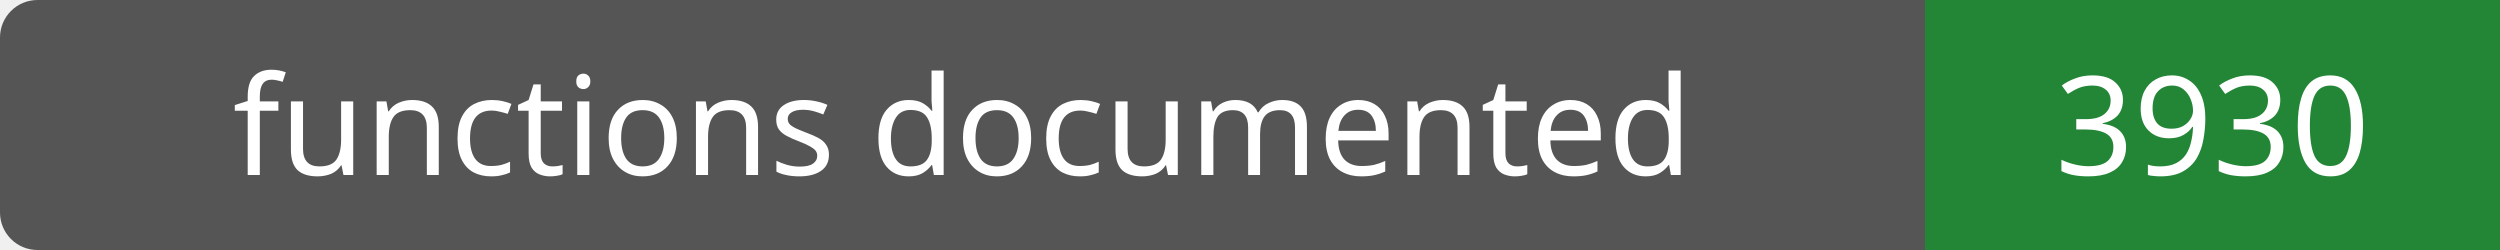
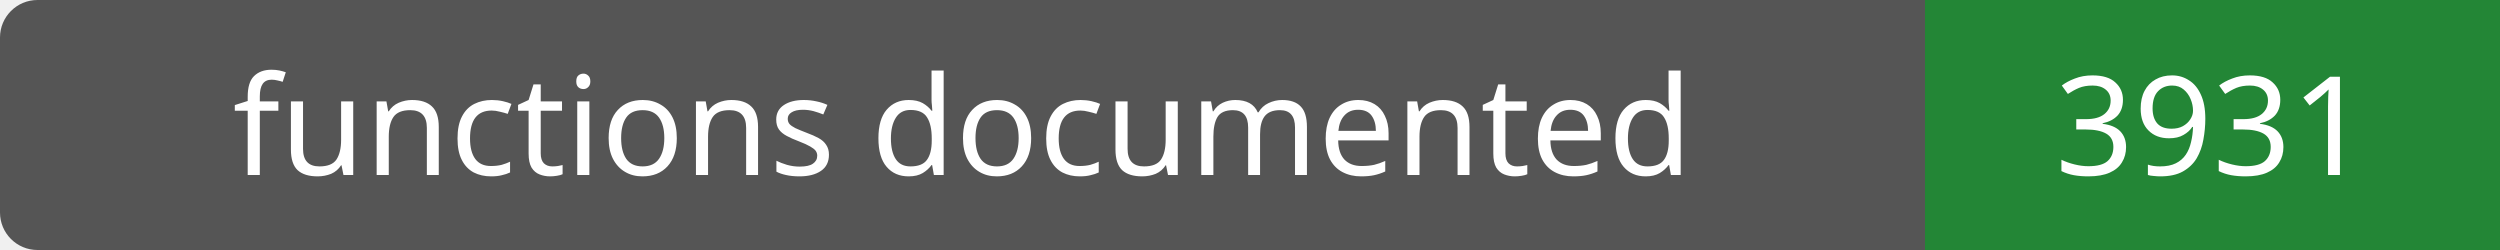
- <svg xmlns="http://www.w3.org/2000/svg" width="200" height="20" role="img" aria-label="functions documented: 3930">
+ <svg xmlns="http://www.w3.org/2000/svg" width="200" height="20" role="img" aria-label="functions documented: 3931">
  <rect width="200" height="20" rx="3" fill="#555" />
  <path fill="#238636" d="M154 0h46v20H154z" />
  <g fill="#fff" text-anchor="middle" font-family="Verdana,sans-serif" font-size="11">
    <text x="77.0" y="14">functions documented</text>
-     <text x="177.0" y="14">3930</text>
+     <text x="177.0" y="14">3931</text>
  </g>
</svg>
